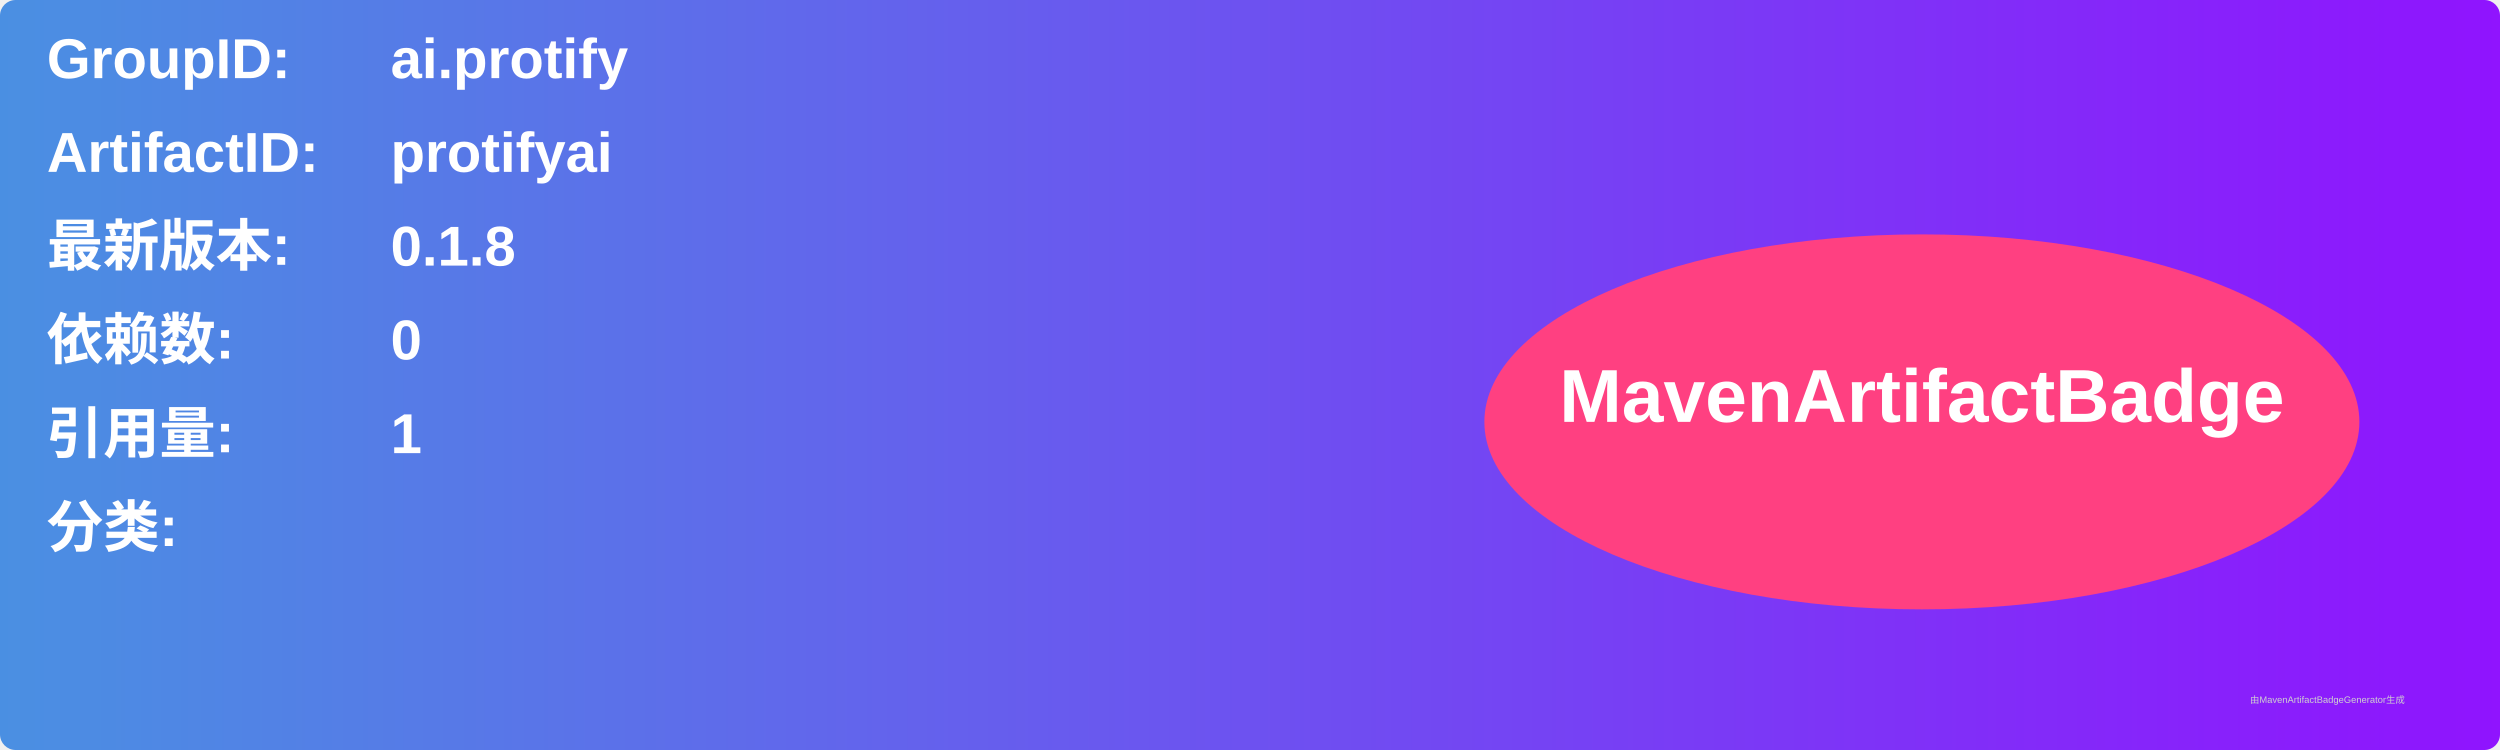
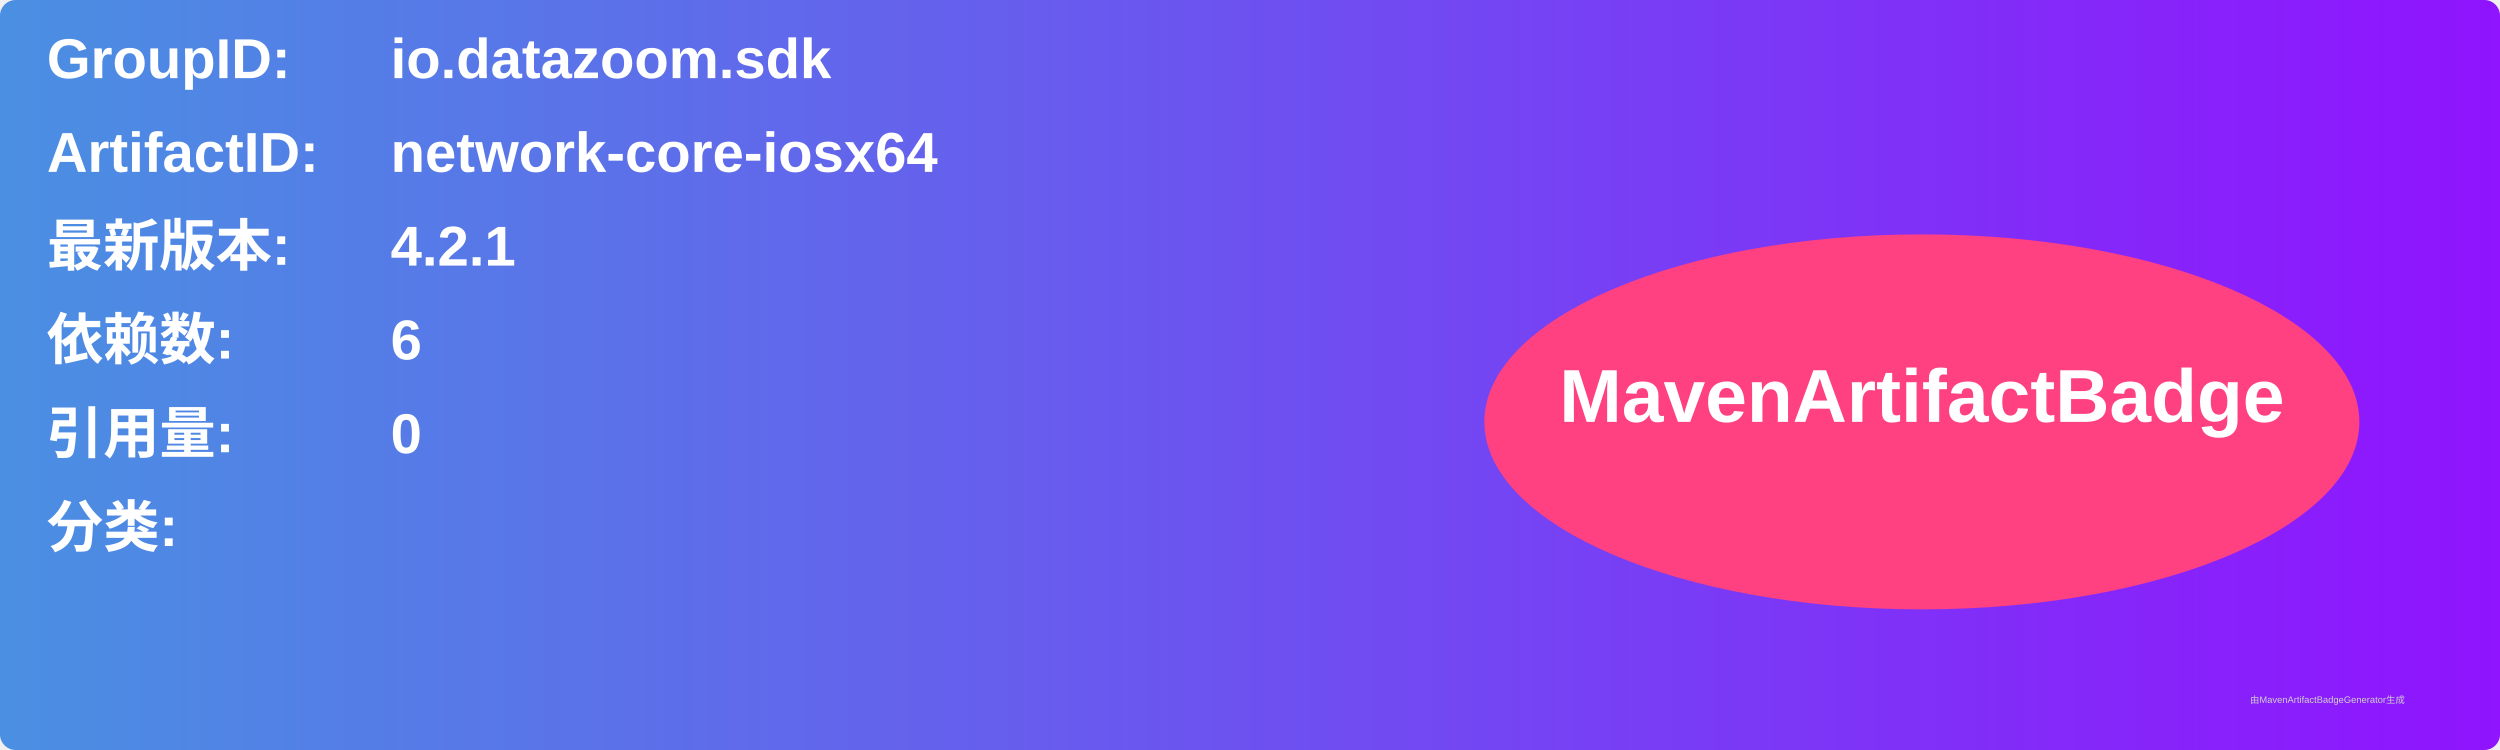
<svg xmlns="http://www.w3.org/2000/svg" width="800" height="240" viewBox="0 0 800 240">
  <linearGradient id="grad" x1="0%" y1="0%" x2="100%" y2="0%">
    <stop offset="0%" stop-color="#4a90e2" />
    <stop offset="100%" stop-color="#9013fe" />
  </linearGradient>
  <rect width="100%" height="100%" rx="5" ry="5" fill="url(#grad)" />
  <g transform="translate(15, 15)">
    <text x="0" y="10" font-family="Arial" font-size="18" fill="white" font-weight="bold" width="260">GroupID:</text>
-     <text x="110" y="10" font-family="Arial" font-size="18" fill="white" font-weight="bold" width="460">ai.protify</text>
+     <text x="110" y="10" font-family="Arial" font-size="18" fill="white" font-weight="bold" width="460">io.datazoom.sdk</text>
    <text x="0" y="40" font-family="Arial" font-size="18" fill="white" font-weight="bold" width="260">ArtifactID:</text>
-     <text x="110" y="40" font-family="Arial" font-size="18" fill="white" font-weight="bold" width="460">protifyai</text>
+     <text x="110" y="40" font-family="Arial" font-size="18" fill="white" font-weight="bold" width="460">network-core-iosx64</text>
    <text x="0" y="70" font-family="Arial" font-size="18" fill="white" font-weight="bold">最新版本:</text>
    <text x="110" y="70" font-family="Arial" font-size="18" fill="white" font-weight="bold">
-       <tspan font-weight="bold">0.1.8</tspan>
+       <tspan font-weight="bold">4.2.1</tspan>
    </text>
    <text x="0" y="100" font-family="Arial" font-size="18" fill="white" font-weight="bold">依赖数: </text>
    <text x="110" y="100" font-family="Arial" font-size="18" fill="white">
-       <tspan font-weight="bold">0</tspan>
+       <tspan font-weight="bold">6</tspan>
    </text>
    <text x="0" y="130" font-family="Arial" font-size="18" fill="white" font-weight="bold">引用量: </text>
    <text x="110" y="130" font-family="Arial" font-size="18" fill="white">
-       <tspan font-weight="bold">1</tspan>
+       <tspan font-weight="bold">0</tspan>
    </text>
    <text x="0" y="160" font-family="Arial" font-size="18" fill="white" font-weight="bold">分类:</text>
    <text x="10" y="190" font-family="Arial" font-size="10" fill="white">
      <tspan font-weight="bold" />
    </text>
    <ellipse cx="600" cy="120" rx="140" ry="60" fill="#ff4081" />
    <text x="600" y="120" text-anchor="middle" font-family="Arial" font-size="24" fill="white" font-weight="bold">MavenArtifactBadge</text>
  </g>
  <text x="720" y="225" font-family="Arial" font-size="3" fill="#d0d0d0">由MavenArtifactBadgeGenerator生成</text>
</svg>
